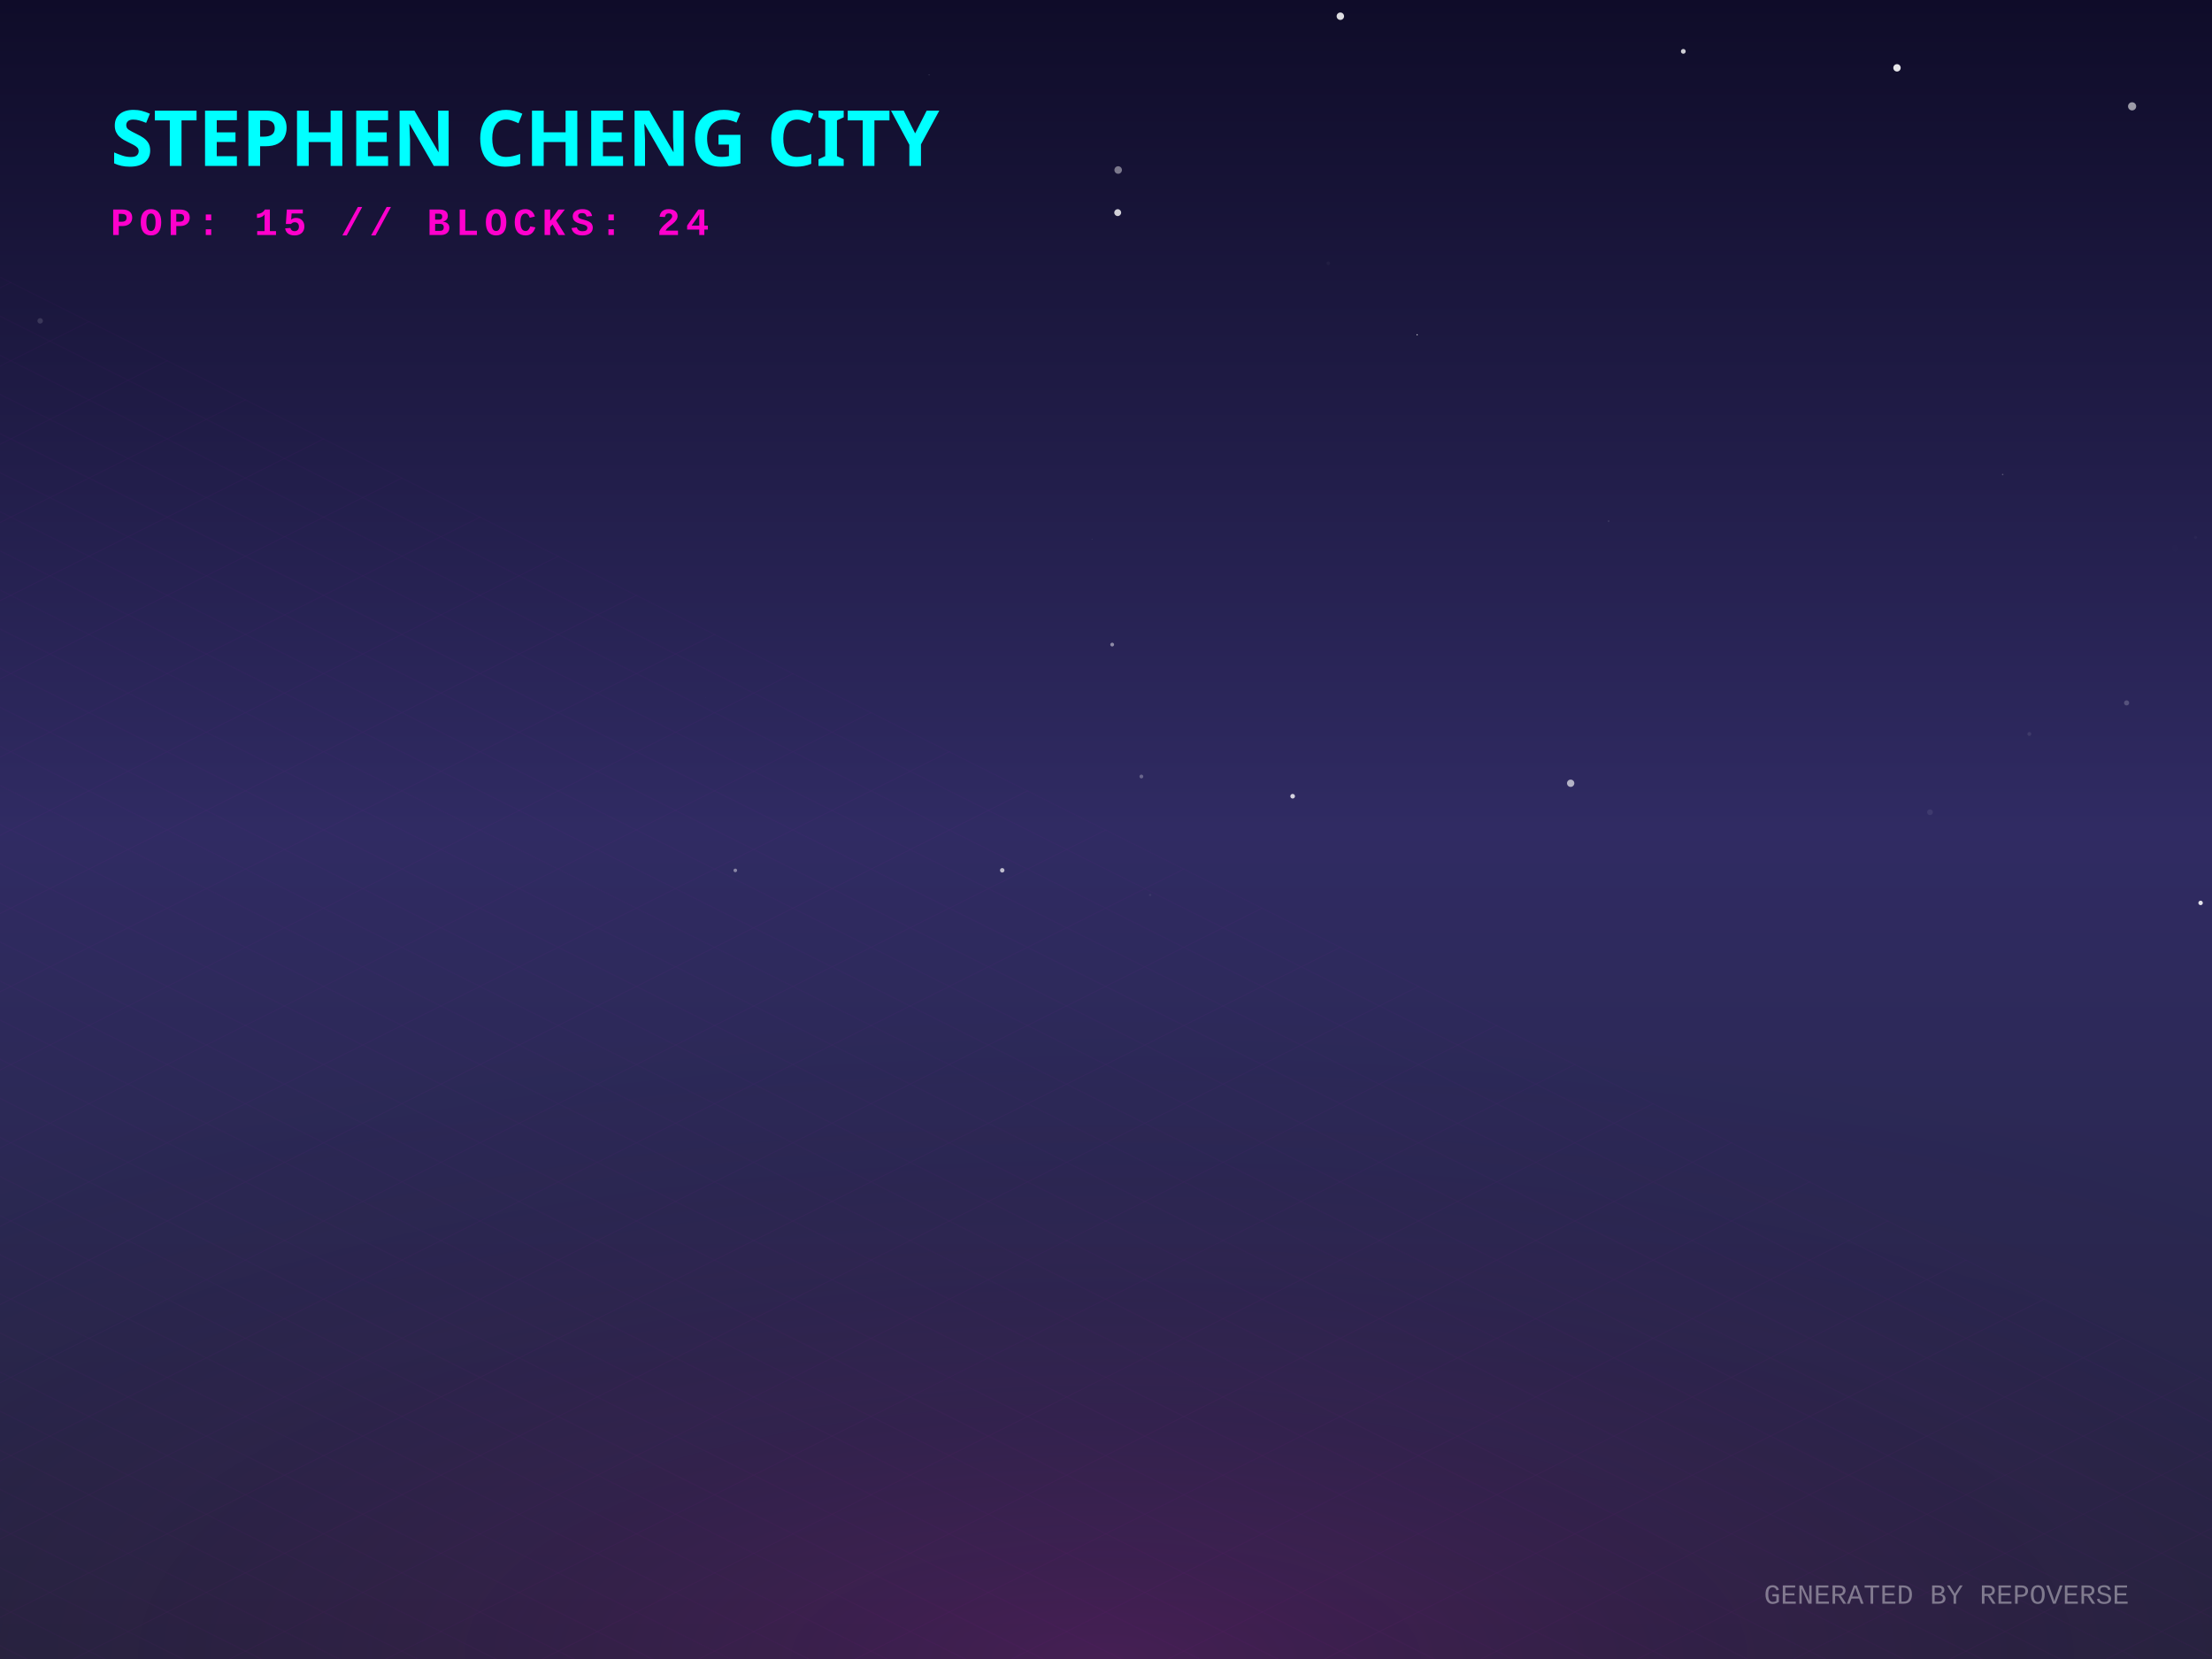
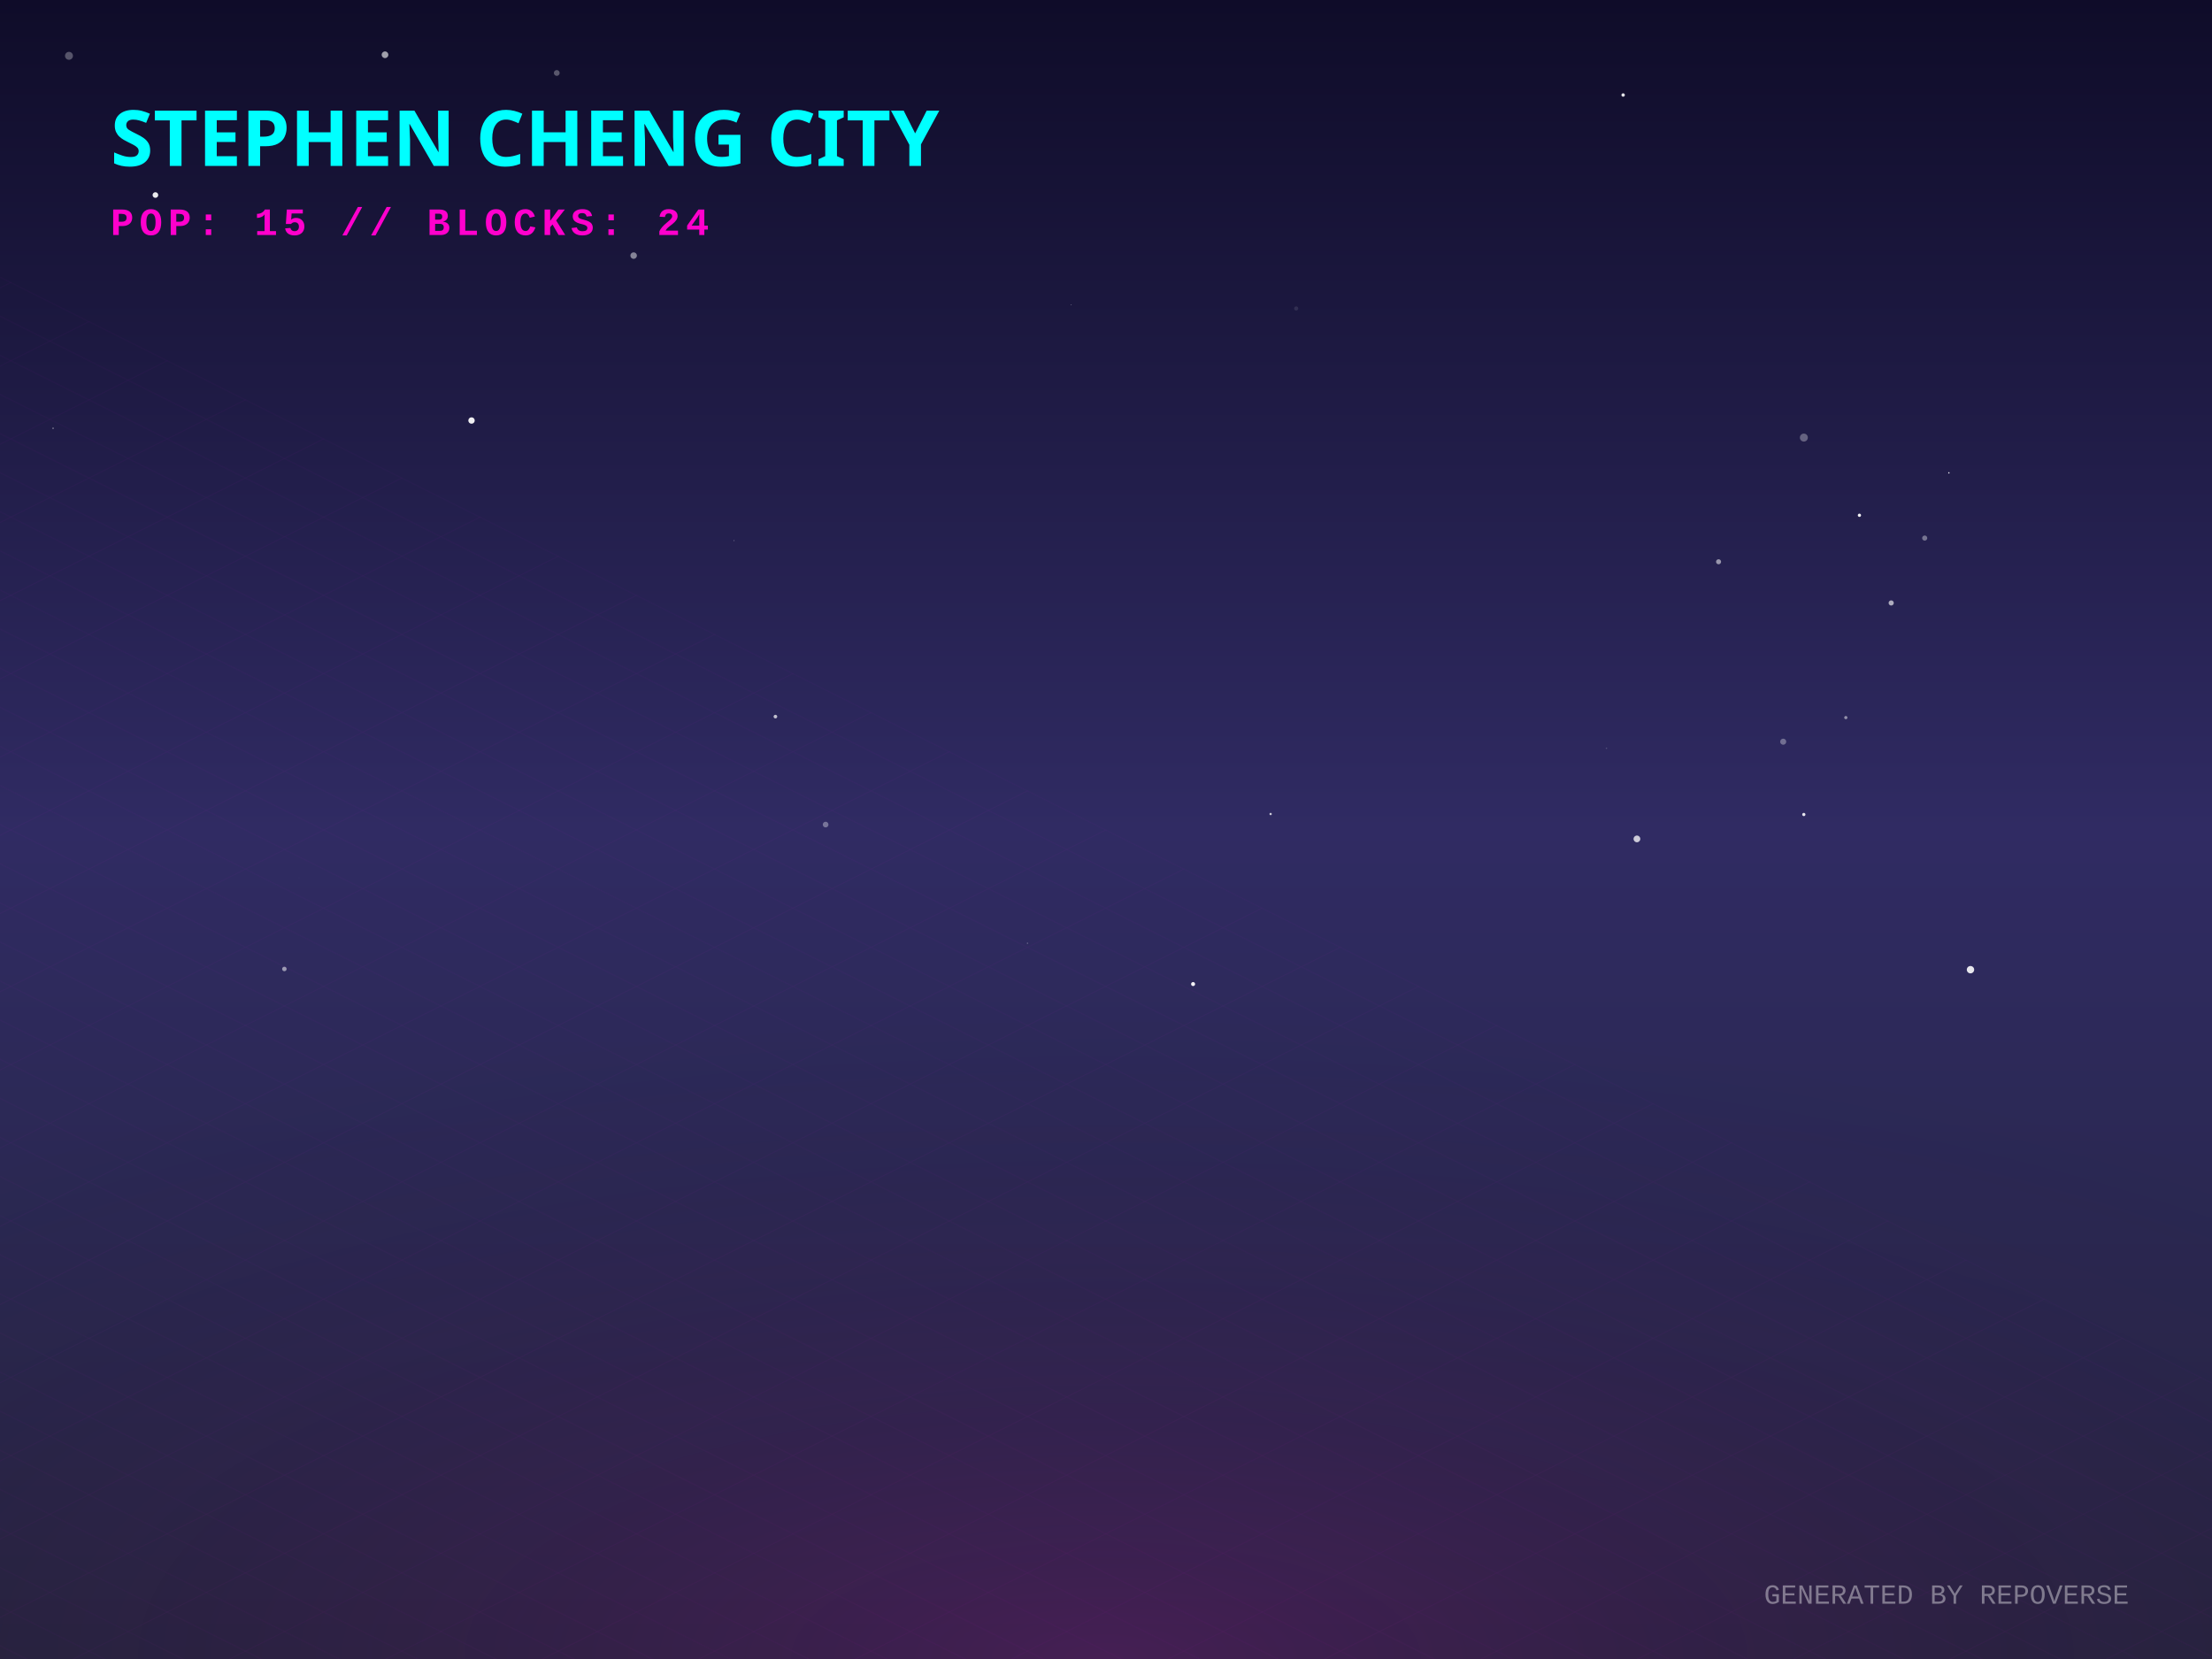
<svg xmlns="http://www.w3.org/2000/svg" width="800" height="600" viewBox="0 0 800 600">
  <defs>
    <linearGradient id="skyGradient" x1="0%" y1="0%" x2="0%" y2="100%">
      <stop offset="0%" stop-color="#0f0c29" />
      <stop offset="50%" stop-color="#302b63" />
      <stop offset="100%" stop-color="#24243e" />
    </linearGradient>
    <pattern id="gridPattern" width="40" height="20" patternUnits="userSpaceOnUse" patternTransform="rotate(0)">
      <path d="M 40 0 L 0 0 0 20" fill="none" stroke="magenta" stroke-width="0.5" opacity="0.2" />
    </pattern>
    <radialGradient id="floorGlow" cx="50%" cy="100%" r="80%">
      <stop offset="0%" stop-color="#ff00cc" stop-opacity="0.15" />
      <stop offset="100%" stop-color="transparent" />
    </radialGradient>
    <linearGradient id="gradLeft-happy" x1="0%" y1="0%" x2="100%" y2="100%">
      <stop offset="0%" stop-color="#FFD700" stop-opacity="0.8" />
      <stop offset="100%" stop-color="#050510" stop-opacity="0.9" />
    </linearGradient>
    <linearGradient id="gradRight-happy" x1="0%" y1="0%" x2="0%" y2="100%">
      <stop offset="0%" stop-color="#FFD700" stop-opacity="0.6" />
      <stop offset="100%" stop-color="#0b0b1a" stop-opacity="0.8" />
    </linearGradient>
    <linearGradient id="gradLeft-focused" x1="0%" y1="0%" x2="100%" y2="100%">
      <stop offset="0%" stop-color="#00FF94" stop-opacity="0.8" />
      <stop offset="100%" stop-color="#050510" stop-opacity="0.9" />
    </linearGradient>
    <linearGradient id="gradRight-focused" x1="0%" y1="0%" x2="0%" y2="100%">
      <stop offset="0%" stop-color="#00FF94" stop-opacity="0.6" />
      <stop offset="100%" stop-color="#0b0b1a" stop-opacity="0.8" />
    </linearGradient>
    <linearGradient id="gradLeft-calm" x1="0%" y1="0%" x2="100%" y2="100%">
      <stop offset="0%" stop-color="#00C2FF" stop-opacity="0.8" />
      <stop offset="100%" stop-color="#050510" stop-opacity="0.9" />
    </linearGradient>
    <linearGradient id="gradRight-calm" x1="0%" y1="0%" x2="0%" y2="100%">
      <stop offset="0%" stop-color="#00C2FF" stop-opacity="0.6" />
      <stop offset="100%" stop-color="#0b0b1a" stop-opacity="0.8" />
    </linearGradient>
    <linearGradient id="gradLeft-stressed" x1="0%" y1="0%" x2="100%" y2="100%">
      <stop offset="0%" stop-color="#FF2A6D" stop-opacity="0.8" />
      <stop offset="100%" stop-color="#050510" stop-opacity="0.9" />
    </linearGradient>
    <linearGradient id="gradRight-stressed" x1="0%" y1="0%" x2="0%" y2="100%">
      <stop offset="0%" stop-color="#FF2A6D" stop-opacity="0.6" />
      <stop offset="100%" stop-color="#0b0b1a" stop-opacity="0.8" />
    </linearGradient>
    <linearGradient id="gradLeft-energetic" x1="0%" y1="0%" x2="100%" y2="100%">
      <stop offset="0%" stop-color="#D300C5" stop-opacity="0.8" />
      <stop offset="100%" stop-color="#050510" stop-opacity="0.9" />
    </linearGradient>
    <linearGradient id="gradRight-energetic" x1="0%" y1="0%" x2="0%" y2="100%">
      <stop offset="0%" stop-color="#D300C5" stop-opacity="0.6" />
      <stop offset="100%" stop-color="#0b0b1a" stop-opacity="0.8" />
    </linearGradient>
  </defs>
  <rect width="100%" height="100%" fill="url(#skyGradient)" />
-   <circle cx="415.972" cy="323.685" r="0.426" fill="white" opacity="0.062" />
-   <circle cx="512.522" cy="121.087" r="0.215" fill="white" opacity="0.842" />
-   <circle cx="608.791" cy="18.575" r="0.866" fill="white" opacity="0.796" />
-   <circle cx="586.988" cy="348.458" r="0.012" fill="white" opacity="0.347" />
-   <circle cx="786.659" cy="198.321" r="1.212" fill="white" opacity="0.006" />
-   <circle cx="404.236" cy="76.897" r="1.247" fill="white" opacity="0.8" />
-   <circle cx="40.599" cy="208.89" r="0.026" fill="white" opacity="0.254" />
-   <circle cx="255.112" cy="252.454" r="0.031" fill="white" opacity="0.505" />
-   <circle cx="581.773" cy="188.479" r="0.198" fill="white" opacity="0.298" />
-   <circle cx="769.12" cy="254.21" r="0.926" fill="white" opacity="0.201" />
-   <circle cx="795.875" cy="326.552" r="0.808" fill="white" opacity="0.866" />
-   <circle cx="336.016" cy="27.08" r="0.166" fill="white" opacity="0.238" />
-   <circle cx="771.105" cy="38.46" r="1.473" fill="white" opacity="0.582" />
-   <circle cx="404.402" cy="61.483" r="1.362" fill="white" opacity="0.431" />
-   <circle cx="568.049" cy="283.276" r="1.323" fill="white" opacity="0.641" />
-   <circle cx="724.295" cy="171.617" r="0.279" fill="white" opacity="0.232" />
-   <circle cx="14.524" cy="116.046" r="0.994" fill="white" opacity="0.136" />
-   <circle cx="394.944" cy="195.055" r="0.155" fill="white" opacity="0.116" />
-   <circle cx="480.397" cy="95.218" r="0.647" fill="white" opacity="0.039" />
-   <circle cx="484.757" cy="5.867" r="1.344" fill="white" opacity="0.859" />
-   <circle cx="698" cy="293.758" r="1.042" fill="white" opacity="0.076" />
-   <circle cx="686.077" cy="24.535" r="1.335" fill="white" opacity="0.895" />
-   <circle cx="412.792" cy="280.831" r="0.687" fill="white" opacity="0.283" />
-   <circle cx="467.505" cy="287.967" r="0.839" fill="white" opacity="0.798" />
-   <circle cx="362.471" cy="314.759" r="0.808" fill="white" opacity="0.685" />
-   <circle cx="794.067" cy="194.372" r="0.564" fill="white" opacity="0.031" />
-   <circle cx="733.939" cy="265.449" r="0.702" fill="white" opacity="0.089" />
-   <circle cx="265.935" cy="314.79" r="0.65" fill="white" opacity="0.434" />
-   <circle cx="402.237" cy="233.122" r="0.687" fill="white" opacity="0.472" />
-   <circle cx="416.197" cy="307.438" r="0.053" fill="white" opacity="0.166" />
+   <circle cx="696.095" cy="194.604" r="0.925" fill="white" opacity="0.376" />
+   <circle cx="587.03" cy="34.361" r="0.621" fill="white" opacity="0.888" />
+   <circle cx="644.917" cy="268.245" r="1.101" fill="white" opacity="0.329" />
+   <circle cx="371.597" cy="341.132" r="0.214" fill="white" opacity="0.401" />
+   <circle cx="201.361" cy="26.39" r="1.051" fill="white" opacity="0.3" />
+   <circle cx="592.02" cy="303.403" r="1.221" fill="white" opacity="0.756" />
+   <circle cx="170.534" cy="152.084" r="1.16" fill="white" opacity="0.928" />
+   <circle cx="229.161" cy="92.439" r="1.179" fill="white" opacity="0.471" />
+   <circle cx="468.779" cy="111.554" r="0.739" fill="white" opacity="0.099" />
+   <circle cx="387.451" cy="110.178" r="0.101" fill="white" opacity="0.978" />
+   <circle cx="102.85" cy="350.443" r="0.812" fill="white" opacity="0.525" />
+   <circle cx="581" cy="270.619" r="0.263" fill="white" opacity="0.183" />
+   <circle cx="672.485" cy="186.355" r="0.588" fill="white" opacity="0.949" />
+   <circle cx="56.208" cy="70.534" r="1.022" fill="white" opacity="0.911" />
+   <circle cx="24.947" cy="20.19" r="1.436" fill="white" opacity="0.291" />
+   <circle cx="265.468" cy="195.511" r="0.178" fill="white" opacity="0.38" />
+   <circle cx="280.438" cy="259.169" r="0.656" fill="white" opacity="0.709" />
+   <circle cx="298.599" cy="298.221" r="1.028" fill="white" opacity="0.346" />
+   <circle cx="621.544" cy="203.166" r="0.91" fill="white" opacity="0.526" />
+   <circle cx="459.538" cy="294.399" r="0.419" fill="white" opacity="0.764" />
+   <circle cx="652.377" cy="294.576" r="0.586" fill="white" opacity="0.882" />
+   <circle cx="667.567" cy="259.531" r="0.583" fill="white" opacity="0.49" />
+   <circle cx="431.498" cy="355.902" r="0.73" fill="white" opacity="0.943" />
+   <circle cx="19.198" cy="154.89" r="0.186" fill="white" opacity="0.997" />
+   <circle cx="683.975" cy="218.066" r="0.934" fill="white" opacity="0.623" />
+   <circle cx="108.153" cy="317.443" r="0.04" fill="white" opacity="0.602" />
+   <circle cx="704.837" cy="171.016" r="0.252" fill="white" opacity="0.931" />
+   <circle cx="712.653" cy="350.7" r="1.334" fill="white" opacity="0.883" />
+   <circle cx="139.244" cy="19.809" r="1.208" fill="white" opacity="0.599" />
+   <circle cx="652.391" cy="158.258" r="1.444" fill="white" opacity="0.31" />
  <g transform="translate(0, 300) scale(1, 0.5)">
    <rect x="-800" y="0" width="2400" height="1200" fill="url(#gridPattern)" opacity="0.3" transform="rotate(45, 400, 0)" />
  </g>
  <rect x="0" y="300" width="800" height="300" fill="url(#floorGlow)" />
  <g transform="translate(40, 60)">
    <text fill="cyan" font-family="Verdana, sans-serif" font-size="28" font-weight="900" style="text-shadow: 0 0 10px cyan;">STEPHEN CHENG CITY</text>
    <text y="25" fill="#ff00cc" font-family="Courier New, monospace" font-size="14" font-weight="bold" letter-spacing="2">POP: 15 // BLOCKS: 24</text>
  </g>
  <g transform="translate(0, 50)">
    <a href="https://github.com/zintaen/repo-verse" target="_blank">
      <g class="building" opacity="0">
        <animate attributeName="opacity" values="0;1" dur="0.8s" begin="0s" fill="freeze" />
        <ellipse cx="400" cy="292.833" rx="22.5" ry="12" fill="black" opacity="0.4" blur="2" />
        <path d="M 385 272.833 l 0 20 l 15 7.5 l 0 -20 z" fill="url(#gradLeft-focused)" stroke="none" />
        <path d="M 415 272.833 l 0 20 l -15 7.5 l 0 -20 z" fill="url(#gradRight-focused)" stroke="none" />
        <path d="M 400 265.333 l 15 7.5 l -15 7.5 l -15 -7.5 z" fill="#E0FFF1" fill-opacity="0.9" stroke="none" />
        <path d="M 385 272.833 l 0 20 l 15 7.5 l 0 -20 z" fill="none" stroke="#00FF94" stroke-width="0.5" opacity="0.5" />
        <path d="M 415 272.833 l 0 20 l -15 7.5 l 0 -20 z" fill="none" stroke="#00FF94" stroke-width="0.5" opacity="0.5" />
      </g>
    </a>
    <a href="https://github.com/zintaen/my-cv" target="_blank">
      <g class="building" opacity="0">
        <animate attributeName="opacity" values="0;1" dur="0.8s" begin="0.05s" fill="freeze" />
        <ellipse cx="424" cy="304.833" rx="22.5" ry="12" fill="black" opacity="0.4" blur="2" />
        <path d="M 409 158.513 l 0 146.32 l 15 7.5 l 0 -146.32 z" fill="url(#gradLeft-focused)" stroke="none" />
        <path d="M 439 158.513 l 0 146.32 l -15 7.5 l 0 -146.32 z" fill="url(#gradRight-focused)" stroke="none" />
        <path d="M 424 151.013 l 15 7.5 l -15 7.5 l -15 -7.5 z" fill="#E0FFF1" fill-opacity="0.9" stroke="none" />
        <path d="M 409 158.513 l 0 146.32 l 15 7.5 l 0 -146.32 z" fill="none" stroke="#00FF94" stroke-width="0.5" opacity="0.5" />
        <path d="M 439 158.513 l 0 146.32 l -15 7.5 l 0 -146.32 z" fill="none" stroke="#00FF94" stroke-width="0.5" opacity="0.5" />
+         <path d="M 428 279.333 l 7 4" stroke="#E0FFF1" stroke-width="2" stroke-opacity="0.6" />
        <path d="M 413 281.333 l 7 -4" stroke="#E0FFF1" stroke-width="2" stroke-opacity="0.4" />
        <path d="M 413 271.333 l 7 -4" stroke="#E0FFF1" stroke-width="2" stroke-opacity="0.4" />
        <path d="M 428 259.333 l 7 4" stroke="#E0FFF1" stroke-width="2" stroke-opacity="0.6" />
        <path d="M 413 261.333 l 7 -4" stroke="#E0FFF1" stroke-width="2" stroke-opacity="0.4" />
-         <path d="M 428 249.333 l 7 4" stroke="#E0FFF1" stroke-width="2" stroke-opacity="0.6" />
        <path d="M 413 251.333 l 7 -4" stroke="#E0FFF1" stroke-width="2" stroke-opacity="0.4" />
        <path d="M 428 239.333 l 7 4" stroke="#E0FFF1" stroke-width="2" stroke-opacity="0.6" />
        <path d="M 413 241.333 l 7 -4" stroke="#E0FFF1" stroke-width="2" stroke-opacity="0.4" />
-         <path d="M 428 229.333 l 7 4" stroke="#E0FFF1" stroke-width="2" stroke-opacity="0.6" />
-         <path d="M 413 231.333 l 7 -4" stroke="#E0FFF1" stroke-width="2" stroke-opacity="0.4" />
        <path d="M 428 219.333 l 7 4" stroke="#E0FFF1" stroke-width="2" stroke-opacity="0.6" />
-         <path d="M 413 221.333 l 7 -4" stroke="#E0FFF1" stroke-width="2" stroke-opacity="0.4" />
        <path d="M 428 209.333 l 7 4" stroke="#E0FFF1" stroke-width="2" stroke-opacity="0.6" />
        <path d="M 413 211.333 l 7 -4" stroke="#E0FFF1" stroke-width="2" stroke-opacity="0.4" />
        <path d="M 428 199.333 l 7 4" stroke="#E0FFF1" stroke-width="2" stroke-opacity="0.6" />
+         <path d="M 413 201.333 l 7 -4" stroke="#E0FFF1" stroke-width="2" stroke-opacity="0.4" />
        <path d="M 413 191.333 l 7 -4" stroke="#E0FFF1" stroke-width="2" stroke-opacity="0.4" />
        <path d="M 428 179.333 l 7 4" stroke="#E0FFF1" stroke-width="2" stroke-opacity="0.6" />
+         <path d="M 413 181.333 l 7 -4" stroke="#E0FFF1" stroke-width="2" stroke-opacity="0.4" />
        <path d="M 428 169.333 l 7 4" stroke="#E0FFF1" stroke-width="2" stroke-opacity="0.6" />
+         <path d="M 413 171.333 l 7 -4" stroke="#E0FFF1" stroke-width="2" stroke-opacity="0.4" />
      </g>
    </a>
    <a href="https://github.com/zintaen/kristen-calendar" target="_blank">
      <g class="building" opacity="0">
        <animate attributeName="opacity" values="0;1" dur="0.8s" begin="0.1s" fill="freeze" />
        <ellipse cx="376" cy="304.833" rx="22.5" ry="12" fill="black" opacity="0.4" blur="2" />
        <path d="M 361 238.073 l 0 66.76 l 15 7.5 l 0 -66.76 z" fill="url(#gradLeft-energetic)" stroke="none" />
        <path d="M 391 238.073 l 0 66.76 l -15 7.5 l 0 -66.76 z" fill="url(#gradRight-energetic)" stroke="none" />
        <path d="M 376 230.573 l 15 7.5 l -15 7.5 l -15 -7.5 z" fill="#FAD7FA" fill-opacity="0.9" stroke="none" />
        <path d="M 361 238.073 l 0 66.76 l 15 7.5 l 0 -66.76 z" fill="none" stroke="#D300C5" stroke-width="0.5" opacity="0.5" />
        <path d="M 391 238.073 l 0 66.76 l -15 7.5 l 0 -66.76 z" fill="none" stroke="#D300C5" stroke-width="0.5" opacity="0.5" />
        <path d="M 380 289.333 l 7 4" stroke="#FAD7FA" stroke-width="2" stroke-opacity="0.6" />
        <path d="M 365 291.333 l 7 -4" stroke="#FAD7FA" stroke-width="2" stroke-opacity="0.4" />
-         <path d="M 365 281.333 l 7 -4" stroke="#FAD7FA" stroke-width="2" stroke-opacity="0.4" />
+         <path d="M 380 279.333 l 7 4" stroke="#FAD7FA" stroke-width="2" stroke-opacity="0.6" />
+         <path d="M 380 269.333 l 7 4" stroke="#FAD7FA" stroke-width="2" stroke-opacity="0.6" />
        <path d="M 365 271.333 l 7 -4" stroke="#FAD7FA" stroke-width="2" stroke-opacity="0.4" />
-         <path d="M 380 259.333 l 7 4" stroke="#FAD7FA" stroke-width="2" stroke-opacity="0.6" />
        <path d="M 365 261.333 l 7 -4" stroke="#FAD7FA" stroke-width="2" stroke-opacity="0.4" />
        <path d="M 365 251.333 l 7 -4" stroke="#FAD7FA" stroke-width="2" stroke-opacity="0.4" />
      </g>
    </a>
    <a href="https://github.com/zintaen/zintaen" target="_blank">
      <g class="building" opacity="0">
        <animate attributeName="opacity" values="0;1" dur="0.8s" begin="0.15s" fill="freeze" />
        <ellipse cx="448" cy="316.833" rx="22.5" ry="12" fill="black" opacity="0.4" blur="2" />
        <path d="M 433 181.253 l 0 135.58 l 15 7.5 l 0 -135.58 z" fill="url(#gradLeft-stressed)" stroke="none" />
        <path d="M 463 181.253 l 0 135.58 l -15 7.5 l 0 -135.58 z" fill="url(#gradRight-stressed)" stroke="none" />
        <path d="M 448 173.753 l 15 7.5 l -15 7.5 l -15 -7.5 z" fill="#FFD1E0" fill-opacity="0.9" stroke="none" />
        <path d="M 433 181.253 l 0 135.58 l 15 7.5 l 0 -135.58 z" fill="none" stroke="#FF2A6D" stroke-width="0.5" opacity="0.5" />
        <path d="M 463 181.253 l 0 135.58 l -15 7.5 l 0 -135.58 z" fill="none" stroke="#FF2A6D" stroke-width="0.5" opacity="0.5" />
-         <path d="M 452 301.333 l 7 4" stroke="#FFD1E0" stroke-width="2" stroke-opacity="0.6" />
        <path d="M 437 303.333 l 7 -4" stroke="#FFD1E0" stroke-width="2" stroke-opacity="0.4" />
        <path d="M 452 291.333 l 7 4" stroke="#FFD1E0" stroke-width="2" stroke-opacity="0.6" />
-         <path d="M 437 293.333 l 7 -4" stroke="#FFD1E0" stroke-width="2" stroke-opacity="0.4" />
        <path d="M 452 281.333 l 7 4" stroke="#FFD1E0" stroke-width="2" stroke-opacity="0.6" />
+         <path d="M 437 283.333 l 7 -4" stroke="#FFD1E0" stroke-width="2" stroke-opacity="0.4" />
        <path d="M 452 271.333 l 7 4" stroke="#FFD1E0" stroke-width="2" stroke-opacity="0.6" />
        <path d="M 437 273.333 l 7 -4" stroke="#FFD1E0" stroke-width="2" stroke-opacity="0.4" />
-         <path d="M 437 263.333 l 7 -4" stroke="#FFD1E0" stroke-width="2" stroke-opacity="0.4" />
-         <path d="M 437 253.333 l 7 -4" stroke="#FFD1E0" stroke-width="2" stroke-opacity="0.4" />
-         <path d="M 452 241.333 l 7 4" stroke="#FFD1E0" stroke-width="2" stroke-opacity="0.6" />
-         <path d="M 437 243.333 l 7 -4" stroke="#FFD1E0" stroke-width="2" stroke-opacity="0.4" />
+         <path d="M 452 251.333 l 7 4" stroke="#FFD1E0" stroke-width="2" stroke-opacity="0.6" />
+         <path d="M 452 231.333 l 7 4" stroke="#FFD1E0" stroke-width="2" stroke-opacity="0.6" />
+         <path d="M 452 221.333 l 7 4" stroke="#FFD1E0" stroke-width="2" stroke-opacity="0.6" />
+         <path d="M 437 223.333 l 7 -4" stroke="#FFD1E0" stroke-width="2" stroke-opacity="0.4" />
        <path d="M 452 211.333 l 7 4" stroke="#FFD1E0" stroke-width="2" stroke-opacity="0.6" />
+         <path d="M 437 213.333 l 7 -4" stroke="#FFD1E0" stroke-width="2" stroke-opacity="0.4" />
        <path d="M 452 201.333 l 7 4" stroke="#FFD1E0" stroke-width="2" stroke-opacity="0.6" />
        <path d="M 437 203.333 l 7 -4" stroke="#FFD1E0" stroke-width="2" stroke-opacity="0.4" />
        <path d="M 452 191.333 l 7 4" stroke="#FFD1E0" stroke-width="2" stroke-opacity="0.6" />
+         <path d="M 437 193.333 l 7 -4" stroke="#FFD1E0" stroke-width="2" stroke-opacity="0.4" />
      </g>
    </a>
    <a href="https://github.com/zintaen/issue-hunter" target="_blank">
      <g class="building" opacity="0">
        <animate attributeName="opacity" values="0;1" dur="0.8s" begin="0.2s" fill="freeze" />
        <ellipse cx="400" cy="316.061" rx="20.183" ry="10.764" fill="black" opacity="0.4" blur="2" />
        <path d="M 386.545 296.061 l 0 20 l 13.455 6.728 l 0 -20 z" fill="url(#gradLeft-calm)" stroke="none" />
        <path d="M 413.455 296.061 l 0 20 l -13.455 6.728 l 0 -20 z" fill="url(#gradRight-calm)" stroke="none" />
        <path d="M 400 289.333 l 13.455 6.728 l -13.455 6.728 l -13.455 -6.728 z" fill="#D1F4FF" fill-opacity="0.9" stroke="none" />
        <path d="M 386.545 296.061 l 0 20 l 13.455 6.728 l 0 -20 z" fill="none" stroke="#00C2FF" stroke-width="0.5" opacity="0.5" />
        <path d="M 413.455 296.061 l 0 20 l -13.455 6.728 l 0 -20 z" fill="none" stroke="#00C2FF" stroke-width="0.5" opacity="0.5" />
      </g>
    </a>
    <a href="https://github.com/zintaen/homebrew-cask" target="_blank">
      <g class="building" opacity="0">
        <animate attributeName="opacity" values="0;1" dur="0.8s" begin="0.25s" fill="freeze" />
        <ellipse cx="352" cy="316.833" rx="22.5" ry="12" fill="black" opacity="0.4" blur="2" />
        <path d="M 337 116.833 l 0 200 l 15 7.5 l 0 -200 z" fill="url(#gradLeft-stressed)" stroke="none" />
        <path d="M 367 116.833 l 0 200 l -15 7.5 l 0 -200 z" fill="url(#gradRight-stressed)" stroke="none" />
        <path d="M 352 109.333 l 15 7.5 l -15 7.5 l -15 -7.5 z" fill="#FFD1E0" fill-opacity="0.9" stroke="none" />
        <path d="M 337 116.833 l 0 200 l 15 7.5 l 0 -200 z" fill="none" stroke="#FF2A6D" stroke-width="0.5" opacity="0.5" />
        <path d="M 367 116.833 l 0 200 l -15 7.5 l 0 -200 z" fill="none" stroke="#FF2A6D" stroke-width="0.5" opacity="0.5" />
-         <path d="M 356 301.333 l 7 4" stroke="#FFD1E0" stroke-width="2" stroke-opacity="0.6" />
        <path d="M 341 303.333 l 7 -4" stroke="#FFD1E0" stroke-width="2" stroke-opacity="0.4" />
+         <path d="M 356 291.333 l 7 4" stroke="#FFD1E0" stroke-width="2" stroke-opacity="0.6" />
        <path d="M 341 293.333 l 7 -4" stroke="#FFD1E0" stroke-width="2" stroke-opacity="0.4" />
-         <path d="M 356 281.333 l 7 4" stroke="#FFD1E0" stroke-width="2" stroke-opacity="0.6" />
        <path d="M 341 283.333 l 7 -4" stroke="#FFD1E0" stroke-width="2" stroke-opacity="0.4" />
+         <path d="M 356 271.333 l 7 4" stroke="#FFD1E0" stroke-width="2" stroke-opacity="0.6" />
        <path d="M 341 273.333 l 7 -4" stroke="#FFD1E0" stroke-width="2" stroke-opacity="0.4" />
        <path d="M 356 261.333 l 7 4" stroke="#FFD1E0" stroke-width="2" stroke-opacity="0.6" />
        <path d="M 341 263.333 l 7 -4" stroke="#FFD1E0" stroke-width="2" stroke-opacity="0.4" />
+         <path d="M 356 251.333 l 7 4" stroke="#FFD1E0" stroke-width="2" stroke-opacity="0.6" />
+         <path d="M 341 253.333 l 7 -4" stroke="#FFD1E0" stroke-width="2" stroke-opacity="0.4" />
        <path d="M 356 241.333 l 7 4" stroke="#FFD1E0" stroke-width="2" stroke-opacity="0.6" />
        <path d="M 341 243.333 l 7 -4" stroke="#FFD1E0" stroke-width="2" stroke-opacity="0.4" />
        <path d="M 341 233.333 l 7 -4" stroke="#FFD1E0" stroke-width="2" stroke-opacity="0.4" />
-         <path d="M 356 221.333 l 7 4" stroke="#FFD1E0" stroke-width="2" stroke-opacity="0.6" />
-         <path d="M 341 223.333 l 7 -4" stroke="#FFD1E0" stroke-width="2" stroke-opacity="0.4" />
-         <path d="M 356 211.333 l 7 4" stroke="#FFD1E0" stroke-width="2" stroke-opacity="0.6" />
-         <path d="M 356 201.333 l 7 4" stroke="#FFD1E0" stroke-width="2" stroke-opacity="0.6" />
+         <path d="M 341 213.333 l 7 -4" stroke="#FFD1E0" stroke-width="2" stroke-opacity="0.4" />
        <path d="M 341 203.333 l 7 -4" stroke="#FFD1E0" stroke-width="2" stroke-opacity="0.4" />
+         <path d="M 356 191.333 l 7 4" stroke="#FFD1E0" stroke-width="2" stroke-opacity="0.6" />
        <path d="M 341 193.333 l 7 -4" stroke="#FFD1E0" stroke-width="2" stroke-opacity="0.4" />
+         <path d="M 356 181.333 l 7 4" stroke="#FFD1E0" stroke-width="2" stroke-opacity="0.6" />
        <path d="M 341 183.333 l 7 -4" stroke="#FFD1E0" stroke-width="2" stroke-opacity="0.4" />
+         <path d="M 356 171.333 l 7 4" stroke="#FFD1E0" stroke-width="2" stroke-opacity="0.6" />
        <path d="M 341 173.333 l 7 -4" stroke="#FFD1E0" stroke-width="2" stroke-opacity="0.4" />
        <path d="M 356 161.333 l 7 4" stroke="#FFD1E0" stroke-width="2" stroke-opacity="0.6" />
        <path d="M 341 163.333 l 7 -4" stroke="#FFD1E0" stroke-width="2" stroke-opacity="0.4" />
-         <path d="M 341 153.333 l 7 -4" stroke="#FFD1E0" stroke-width="2" stroke-opacity="0.4" />
        <path d="M 356 141.333 l 7 4" stroke="#FFD1E0" stroke-width="2" stroke-opacity="0.6" />
-         <path d="M 341 143.333 l 7 -4" stroke="#FFD1E0" stroke-width="2" stroke-opacity="0.4" />
-         <path d="M 356 121.333 l 7 4" stroke="#FFD1E0" stroke-width="2" stroke-opacity="0.6" />
+         <path d="M 356 131.333 l 7 4" stroke="#FFD1E0" stroke-width="2" stroke-opacity="0.6" />
+         <path d="M 341 133.333 l 7 -4" stroke="#FFD1E0" stroke-width="2" stroke-opacity="0.4" />
        <path d="M 341 123.333 l 7 -4" stroke="#FFD1E0" stroke-width="2" stroke-opacity="0.4" />
      </g>
    </a>
    <a href="https://github.com/zintaen/wife-cv" target="_blank">
      <g class="building" opacity="0">
        <animate attributeName="opacity" values="0;1" dur="0.8s" begin="0.3s" fill="freeze" />
        <ellipse cx="472" cy="328.833" rx="22.5" ry="12" fill="black" opacity="0.4" blur="2" />
        <path d="M 457 128.833 l 0 200 l 15 7.5 l 0 -200 z" fill="url(#gradLeft-stressed)" stroke="none" />
        <path d="M 487 128.833 l 0 200 l -15 7.5 l 0 -200 z" fill="url(#gradRight-stressed)" stroke="none" />
        <path d="M 472 121.333 l 15 7.5 l -15 7.5 l -15 -7.5 z" fill="#FFD1E0" fill-opacity="0.9" stroke="none" />
        <path d="M 457 128.833 l 0 200 l 15 7.5 l 0 -200 z" fill="none" stroke="#FF2A6D" stroke-width="0.5" opacity="0.5" />
        <path d="M 487 128.833 l 0 200 l -15 7.5 l 0 -200 z" fill="none" stroke="#FF2A6D" stroke-width="0.5" opacity="0.5" />
        <path d="M 476 313.333 l 7 4" stroke="#FFD1E0" stroke-width="2" stroke-opacity="0.6" />
-         <path d="M 461 315.333 l 7 -4" stroke="#FFD1E0" stroke-width="2" stroke-opacity="0.4" />
+         <path d="M 476 303.333 l 7 4" stroke="#FFD1E0" stroke-width="2" stroke-opacity="0.6" />
        <path d="M 461 305.333 l 7 -4" stroke="#FFD1E0" stroke-width="2" stroke-opacity="0.4" />
-         <path d="M 461 295.333 l 7 -4" stroke="#FFD1E0" stroke-width="2" stroke-opacity="0.4" />
+         <path d="M 476 293.333 l 7 4" stroke="#FFD1E0" stroke-width="2" stroke-opacity="0.6" />
+         <path d="M 476 283.333 l 7 4" stroke="#FFD1E0" stroke-width="2" stroke-opacity="0.6" />
        <path d="M 461 285.333 l 7 -4" stroke="#FFD1E0" stroke-width="2" stroke-opacity="0.4" />
-         <path d="M 476 273.333 l 7 4" stroke="#FFD1E0" stroke-width="2" stroke-opacity="0.6" />
        <path d="M 476 263.333 l 7 4" stroke="#FFD1E0" stroke-width="2" stroke-opacity="0.6" />
-         <path d="M 461 265.333 l 7 -4" stroke="#FFD1E0" stroke-width="2" stroke-opacity="0.4" />
        <path d="M 476 253.333 l 7 4" stroke="#FFD1E0" stroke-width="2" stroke-opacity="0.6" />
        <path d="M 461 255.333 l 7 -4" stroke="#FFD1E0" stroke-width="2" stroke-opacity="0.4" />
        <path d="M 476 243.333 l 7 4" stroke="#FFD1E0" stroke-width="2" stroke-opacity="0.6" />
-         <path d="M 461 245.333 l 7 -4" stroke="#FFD1E0" stroke-width="2" stroke-opacity="0.4" />
        <path d="M 476 233.333 l 7 4" stroke="#FFD1E0" stroke-width="2" stroke-opacity="0.6" />
+         <path d="M 461 235.333 l 7 -4" stroke="#FFD1E0" stroke-width="2" stroke-opacity="0.4" />
+         <path d="M 476 223.333 l 7 4" stroke="#FFD1E0" stroke-width="2" stroke-opacity="0.6" />
        <path d="M 461 225.333 l 7 -4" stroke="#FFD1E0" stroke-width="2" stroke-opacity="0.4" />
+         <path d="M 476 213.333 l 7 4" stroke="#FFD1E0" stroke-width="2" stroke-opacity="0.6" />
+         <path d="M 461 205.333 l 7 -4" stroke="#FFD1E0" stroke-width="2" stroke-opacity="0.4" />
+         <path d="M 476 193.333 l 7 4" stroke="#FFD1E0" stroke-width="2" stroke-opacity="0.6" />
+         <path d="M 461 195.333 l 7 -4" stroke="#FFD1E0" stroke-width="2" stroke-opacity="0.4" />
+         <path d="M 476 183.333 l 7 4" stroke="#FFD1E0" stroke-width="2" stroke-opacity="0.6" />
        <path d="M 461 185.333 l 7 -4" stroke="#FFD1E0" stroke-width="2" stroke-opacity="0.4" />
-         <path d="M 476 173.333 l 7 4" stroke="#FFD1E0" stroke-width="2" stroke-opacity="0.6" />
-         <path d="M 461 175.333 l 7 -4" stroke="#FFD1E0" stroke-width="2" stroke-opacity="0.4" />
+         <path d="M 476 163.333 l 7 4" stroke="#FFD1E0" stroke-width="2" stroke-opacity="0.6" />
        <path d="M 461 165.333 l 7 -4" stroke="#FFD1E0" stroke-width="2" stroke-opacity="0.4" />
        <path d="M 476 153.333 l 7 4" stroke="#FFD1E0" stroke-width="2" stroke-opacity="0.6" />
        <path d="M 461 155.333 l 7 -4" stroke="#FFD1E0" stroke-width="2" stroke-opacity="0.4" />
-         <path d="M 476 143.333 l 7 4" stroke="#FFD1E0" stroke-width="2" stroke-opacity="0.6" />
        <path d="M 461 145.333 l 7 -4" stroke="#FFD1E0" stroke-width="2" stroke-opacity="0.4" />
-         <path d="M 476 133.333 l 7 4" stroke="#FFD1E0" stroke-width="2" stroke-opacity="0.6" />
        <path d="M 461 135.333 l 7 -4" stroke="#FFD1E0" stroke-width="2" stroke-opacity="0.4" />
      </g>
    </a>
    <a href="https://github.com/zintaen/dom-defender" target="_blank">
      <g class="building" opacity="0">
        <animate attributeName="opacity" values="0;1" dur="0.8s" begin="0.35s" fill="freeze" />
        <ellipse cx="424" cy="328.833" rx="22.5" ry="12" fill="black" opacity="0.4" blur="2" />
        <path d="M 409 308.833 l 0 20 l 15 7.5 l 0 -20 z" fill="url(#gradLeft-focused)" stroke="none" />
        <path d="M 439 308.833 l 0 20 l -15 7.5 l 0 -20 z" fill="url(#gradRight-focused)" stroke="none" />
        <path d="M 424 301.333 l 15 7.5 l -15 7.5 l -15 -7.5 z" fill="#E0FFF1" fill-opacity="0.9" stroke="none" />
        <path d="M 409 308.833 l 0 20 l 15 7.5 l 0 -20 z" fill="none" stroke="#00FF94" stroke-width="0.5" opacity="0.5" />
        <path d="M 439 308.833 l 0 20 l -15 7.5 l 0 -20 z" fill="none" stroke="#00FF94" stroke-width="0.5" opacity="0.5" />
      </g>
    </a>
    <a href="https://github.com/zintaen/epd-carbon-compare" target="_blank">
      <g class="building" opacity="0">
        <animate attributeName="opacity" values="0;1" dur="0.8s" begin="0.4s" fill="freeze" />
        <ellipse cx="376" cy="328.833" rx="22.5" ry="12" fill="black" opacity="0.4" blur="2" />
        <path d="M 361 128.833 l 0 200 l 15 7.5 l 0 -200 z" fill="url(#gradLeft-stressed)" stroke="none" />
        <path d="M 391 128.833 l 0 200 l -15 7.5 l 0 -200 z" fill="url(#gradRight-stressed)" stroke="none" />
        <path d="M 376 121.333 l 15 7.5 l -15 7.5 l -15 -7.5 z" fill="#FFD1E0" fill-opacity="0.9" stroke="none" />
        <path d="M 361 128.833 l 0 200 l 15 7.5 l 0 -200 z" fill="none" stroke="#FF2A6D" stroke-width="0.5" opacity="0.5" />
        <path d="M 391 128.833 l 0 200 l -15 7.5 l 0 -200 z" fill="none" stroke="#FF2A6D" stroke-width="0.5" opacity="0.5" />
+         <path d="M 380 313.333 l 7 4" stroke="#FFD1E0" stroke-width="2" stroke-opacity="0.6" />
        <path d="M 365 315.333 l 7 -4" stroke="#FFD1E0" stroke-width="2" stroke-opacity="0.4" />
        <path d="M 380 303.333 l 7 4" stroke="#FFD1E0" stroke-width="2" stroke-opacity="0.6" />
-         <path d="M 380 293.333 l 7 4" stroke="#FFD1E0" stroke-width="2" stroke-opacity="0.6" />
-         <path d="M 365 285.333 l 7 -4" stroke="#FFD1E0" stroke-width="2" stroke-opacity="0.4" />
+         <path d="M 365 305.333 l 7 -4" stroke="#FFD1E0" stroke-width="2" stroke-opacity="0.4" />
+         <path d="M 365 295.333 l 7 -4" stroke="#FFD1E0" stroke-width="2" stroke-opacity="0.4" />
+         <path d="M 380 283.333 l 7 4" stroke="#FFD1E0" stroke-width="2" stroke-opacity="0.6" />
        <path d="M 380 273.333 l 7 4" stroke="#FFD1E0" stroke-width="2" stroke-opacity="0.6" />
        <path d="M 365 275.333 l 7 -4" stroke="#FFD1E0" stroke-width="2" stroke-opacity="0.4" />
-         <path d="M 380 263.333 l 7 4" stroke="#FFD1E0" stroke-width="2" stroke-opacity="0.6" />
+         <path d="M 380 253.333 l 7 4" stroke="#FFD1E0" stroke-width="2" stroke-opacity="0.6" />
        <path d="M 365 255.333 l 7 -4" stroke="#FFD1E0" stroke-width="2" stroke-opacity="0.4" />
        <path d="M 380 243.333 l 7 4" stroke="#FFD1E0" stroke-width="2" stroke-opacity="0.6" />
        <path d="M 380 233.333 l 7 4" stroke="#FFD1E0" stroke-width="2" stroke-opacity="0.6" />
        <path d="M 365 235.333 l 7 -4" stroke="#FFD1E0" stroke-width="2" stroke-opacity="0.4" />
+         <path d="M 380 223.333 l 7 4" stroke="#FFD1E0" stroke-width="2" stroke-opacity="0.6" />
        <path d="M 365 225.333 l 7 -4" stroke="#FFD1E0" stroke-width="2" stroke-opacity="0.4" />
        <path d="M 380 213.333 l 7 4" stroke="#FFD1E0" stroke-width="2" stroke-opacity="0.6" />
-         <path d="M 365 215.333 l 7 -4" stroke="#FFD1E0" stroke-width="2" stroke-opacity="0.4" />
-         <path d="M 380 203.333 l 7 4" stroke="#FFD1E0" stroke-width="2" stroke-opacity="0.6" />
-         <path d="M 365 205.333 l 7 -4" stroke="#FFD1E0" stroke-width="2" stroke-opacity="0.4" />
-         <path d="M 365 195.333 l 7 -4" stroke="#FFD1E0" stroke-width="2" stroke-opacity="0.4" />
        <path d="M 380 183.333 l 7 4" stroke="#FFD1E0" stroke-width="2" stroke-opacity="0.6" />
        <path d="M 365 185.333 l 7 -4" stroke="#FFD1E0" stroke-width="2" stroke-opacity="0.4" />
        <path d="M 380 173.333 l 7 4" stroke="#FFD1E0" stroke-width="2" stroke-opacity="0.6" />
        <path d="M 365 175.333 l 7 -4" stroke="#FFD1E0" stroke-width="2" stroke-opacity="0.4" />
-         <path d="M 365 165.333 l 7 -4" stroke="#FFD1E0" stroke-width="2" stroke-opacity="0.4" />
+         <path d="M 380 163.333 l 7 4" stroke="#FFD1E0" stroke-width="2" stroke-opacity="0.6" />
        <path d="M 380 153.333 l 7 4" stroke="#FFD1E0" stroke-width="2" stroke-opacity="0.6" />
-         <path d="M 380 143.333 l 7 4" stroke="#FFD1E0" stroke-width="2" stroke-opacity="0.6" />
+         <path d="M 365 155.333 l 7 -4" stroke="#FFD1E0" stroke-width="2" stroke-opacity="0.4" />
+         <path d="M 365 145.333 l 7 -4" stroke="#FFD1E0" stroke-width="2" stroke-opacity="0.4" />
        <path d="M 380 133.333 l 7 4" stroke="#FFD1E0" stroke-width="2" stroke-opacity="0.6" />
        <path d="M 365 135.333 l 7 -4" stroke="#FFD1E0" stroke-width="2" stroke-opacity="0.4" />
      </g>
    </a>
    <a href="https://github.com/zintaen/3d-preriodic-table" target="_blank">
      <g class="building" opacity="0">
        <animate attributeName="opacity" values="0;1" dur="0.8s" begin="0.45s" fill="freeze" />
        <ellipse cx="448" cy="340.833" rx="22.5" ry="12" fill="black" opacity="0.4" blur="2" />
        <path d="M 433 307.933 l 0 32.9 l 15 7.5 l 0 -32.9 z" fill="url(#gradLeft-focused)" stroke="none" />
        <path d="M 463 307.933 l 0 32.9 l -15 7.5 l 0 -32.9 z" fill="url(#gradRight-focused)" stroke="none" />
        <path d="M 448 300.433 l 15 7.5 l -15 7.5 l -15 -7.5 z" fill="#E0FFF1" fill-opacity="0.9" stroke="none" />
        <path d="M 433 307.933 l 0 32.9 l 15 7.5 l 0 -32.9 z" fill="none" stroke="#00FF94" stroke-width="0.5" opacity="0.5" />
        <path d="M 463 307.933 l 0 32.9 l -15 7.5 l 0 -32.9 z" fill="none" stroke="#00FF94" stroke-width="0.5" opacity="0.5" />
      </g>
    </a>
  </g>
  <text x="770" y="580" text-anchor="end" fill="rgba(255,255,255,0.4)" font-family="Courier New" font-size="10">GENERATED BY REPOVERSE</text>
</svg>
